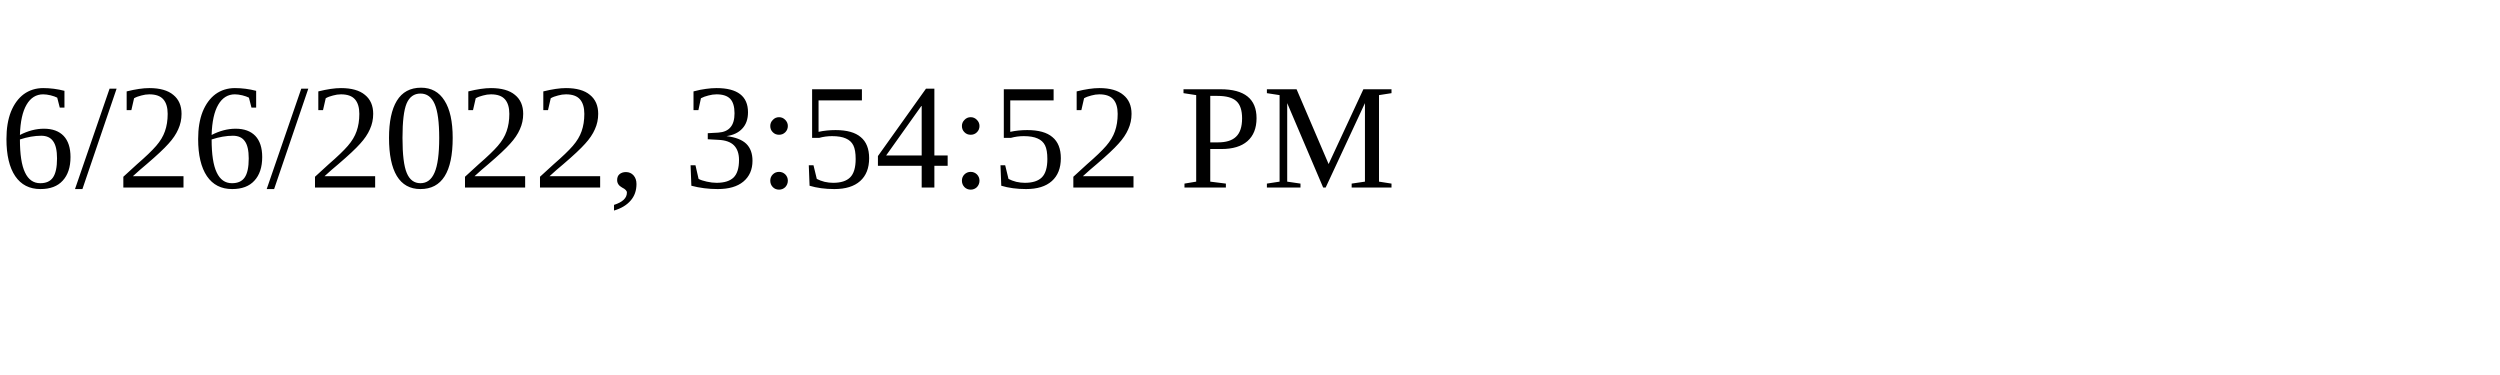
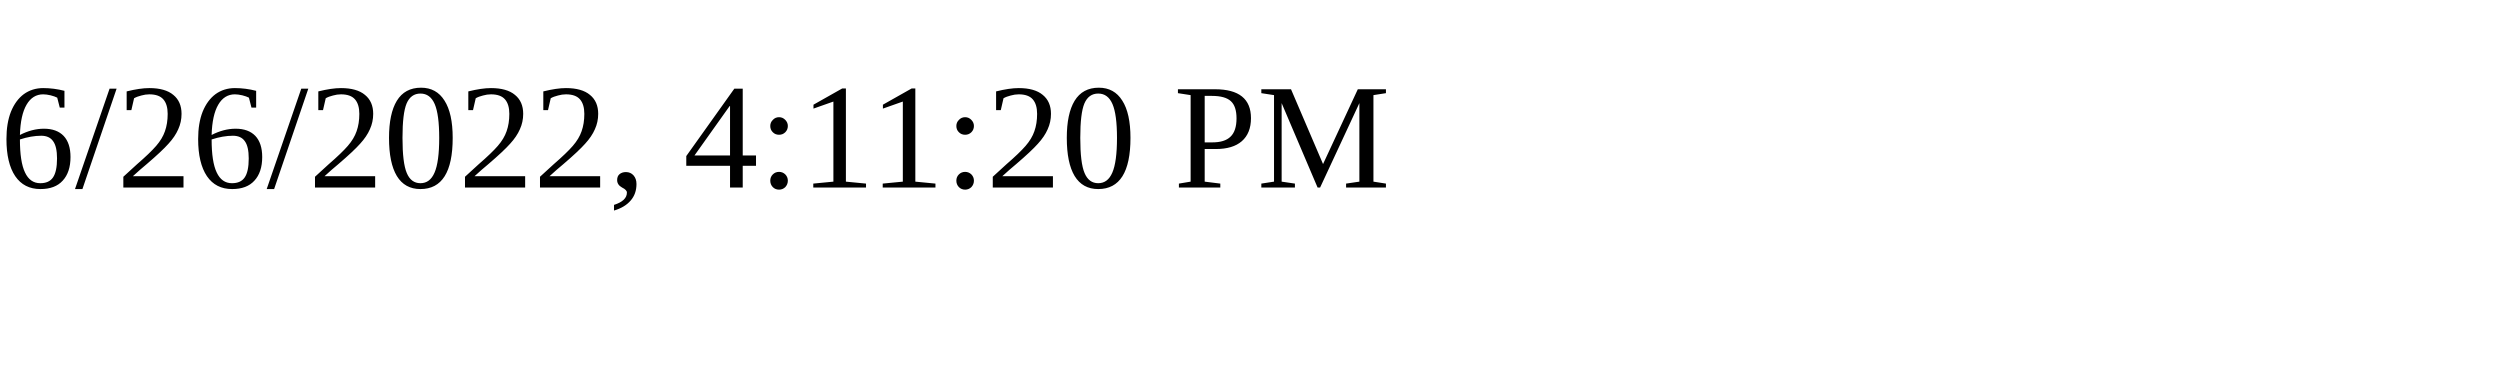
<svg xmlns="http://www.w3.org/2000/svg" height="30" width="200">
-   <text x="0" y="15">6/26/2022, 3:54:52 PM</text>
+   <text x="0" y="15">6/26/2022, 4:11:20 PM</text>
</svg>
